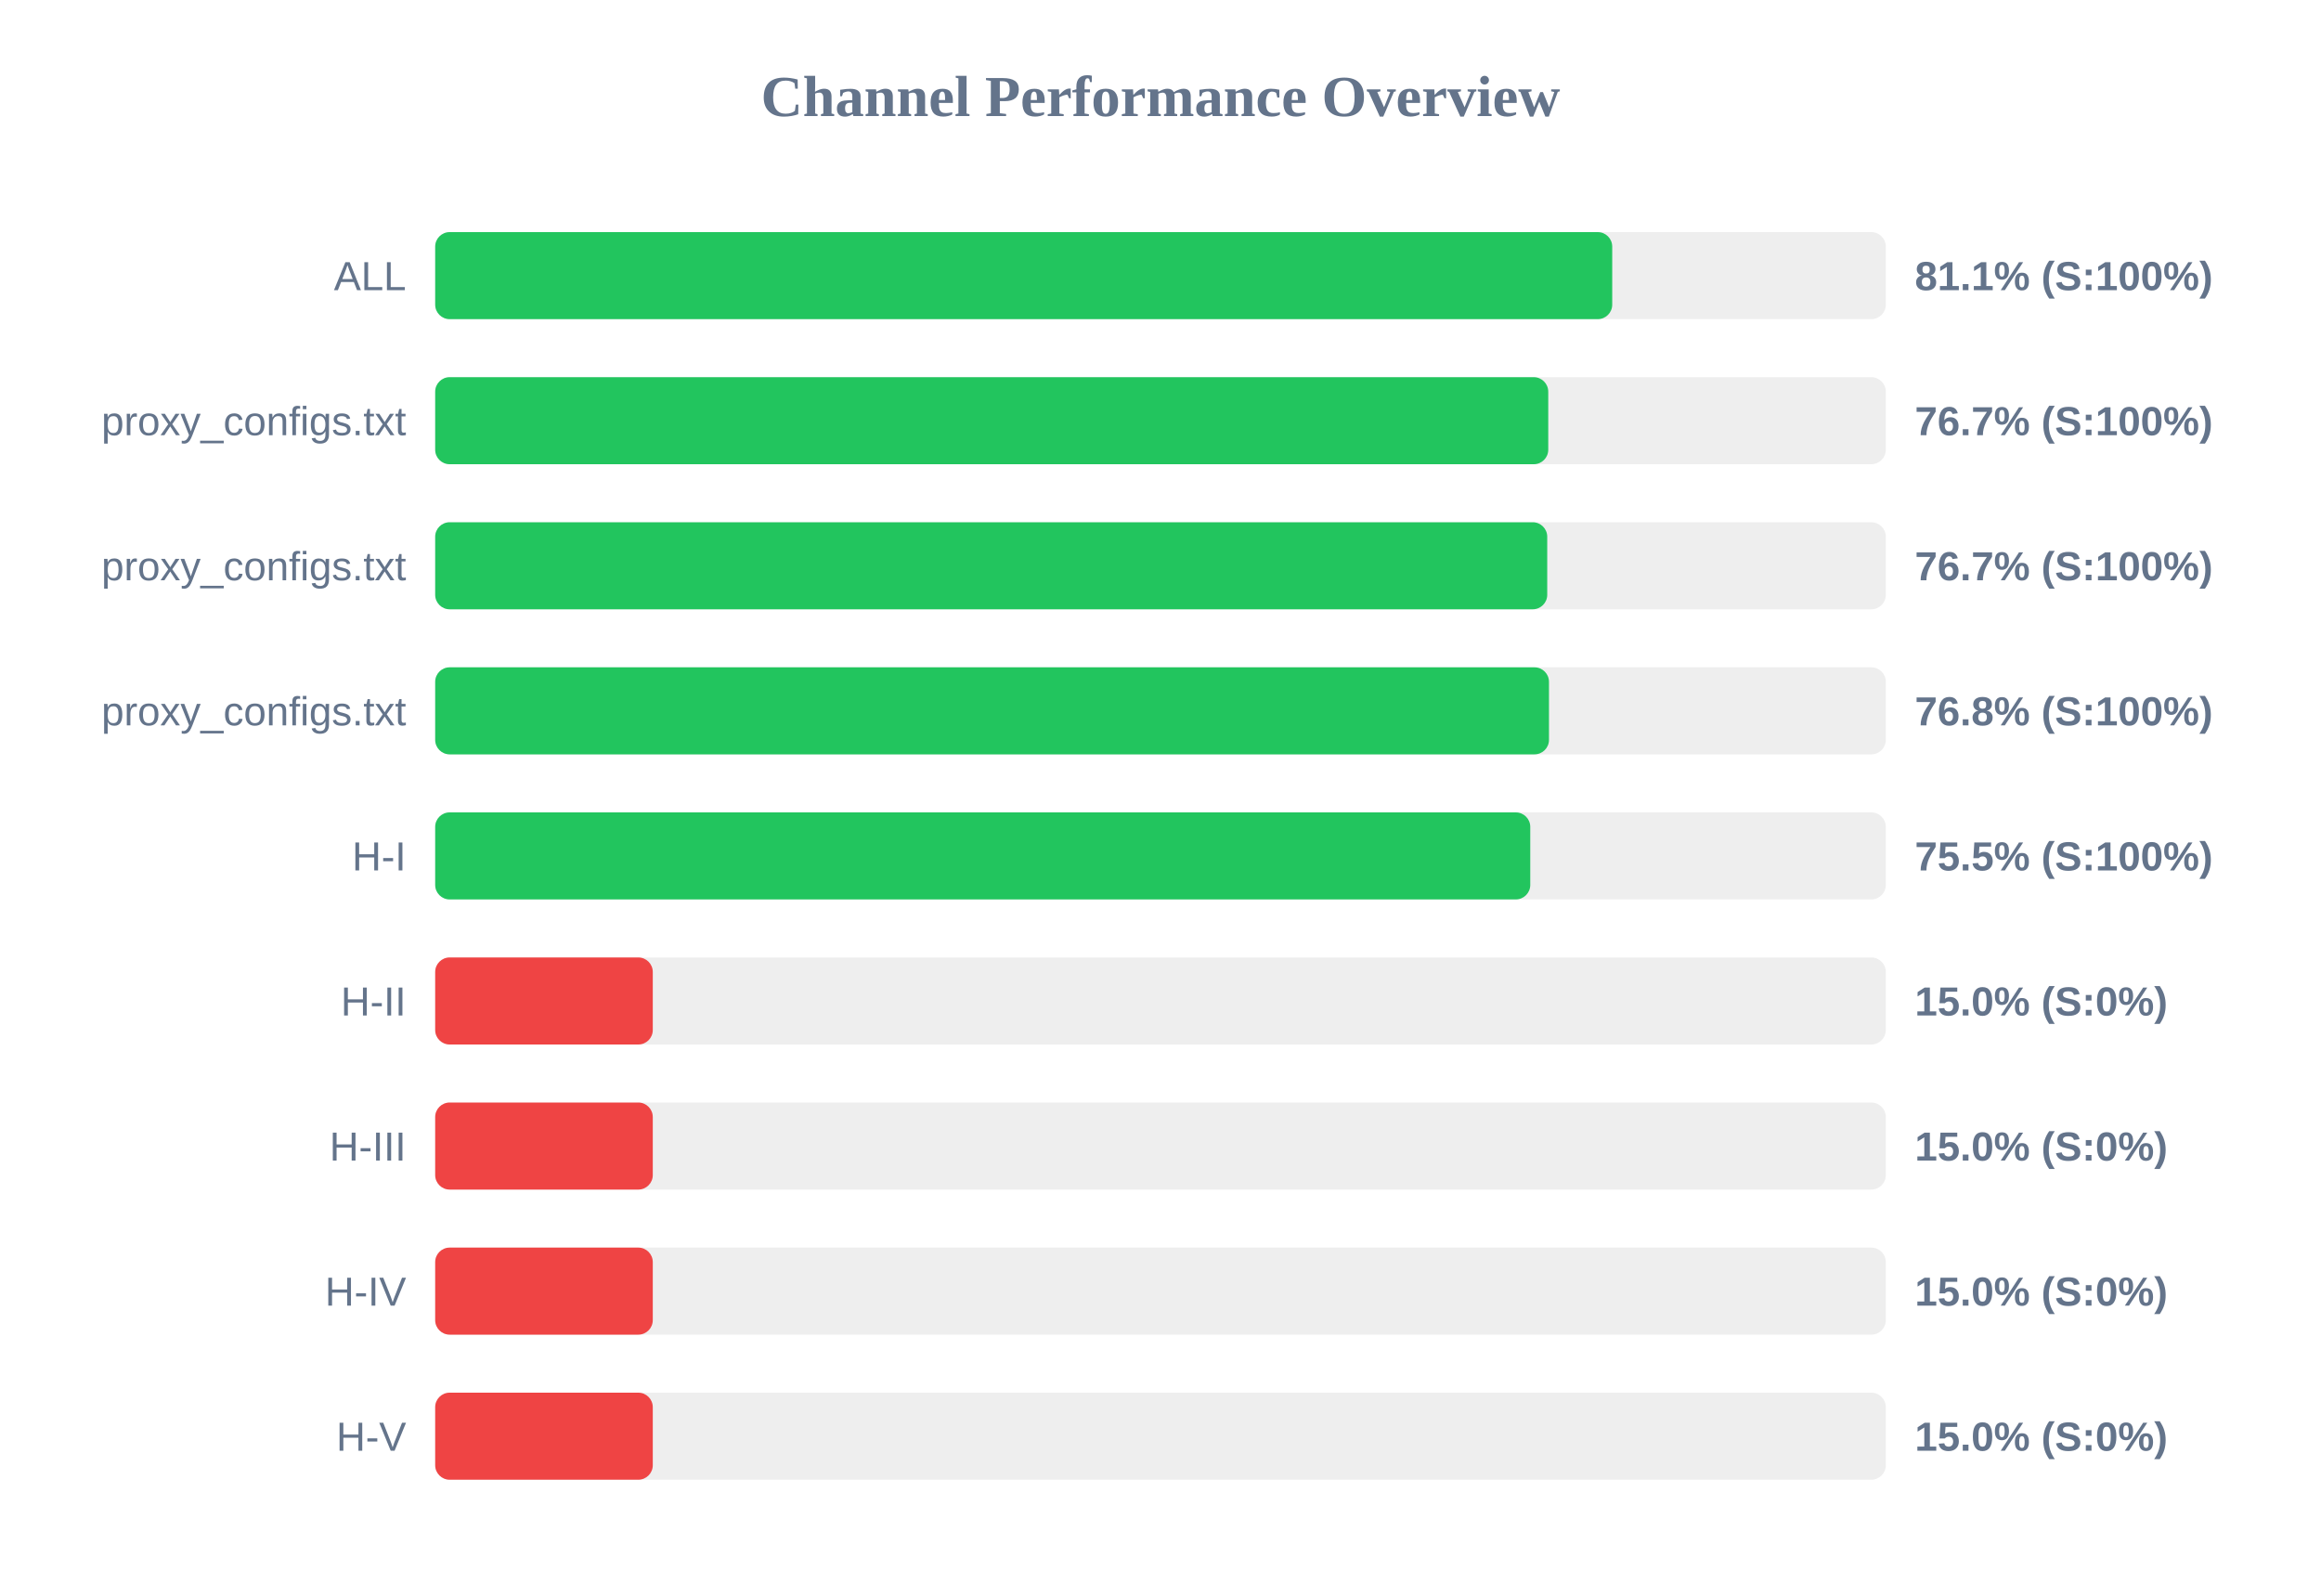
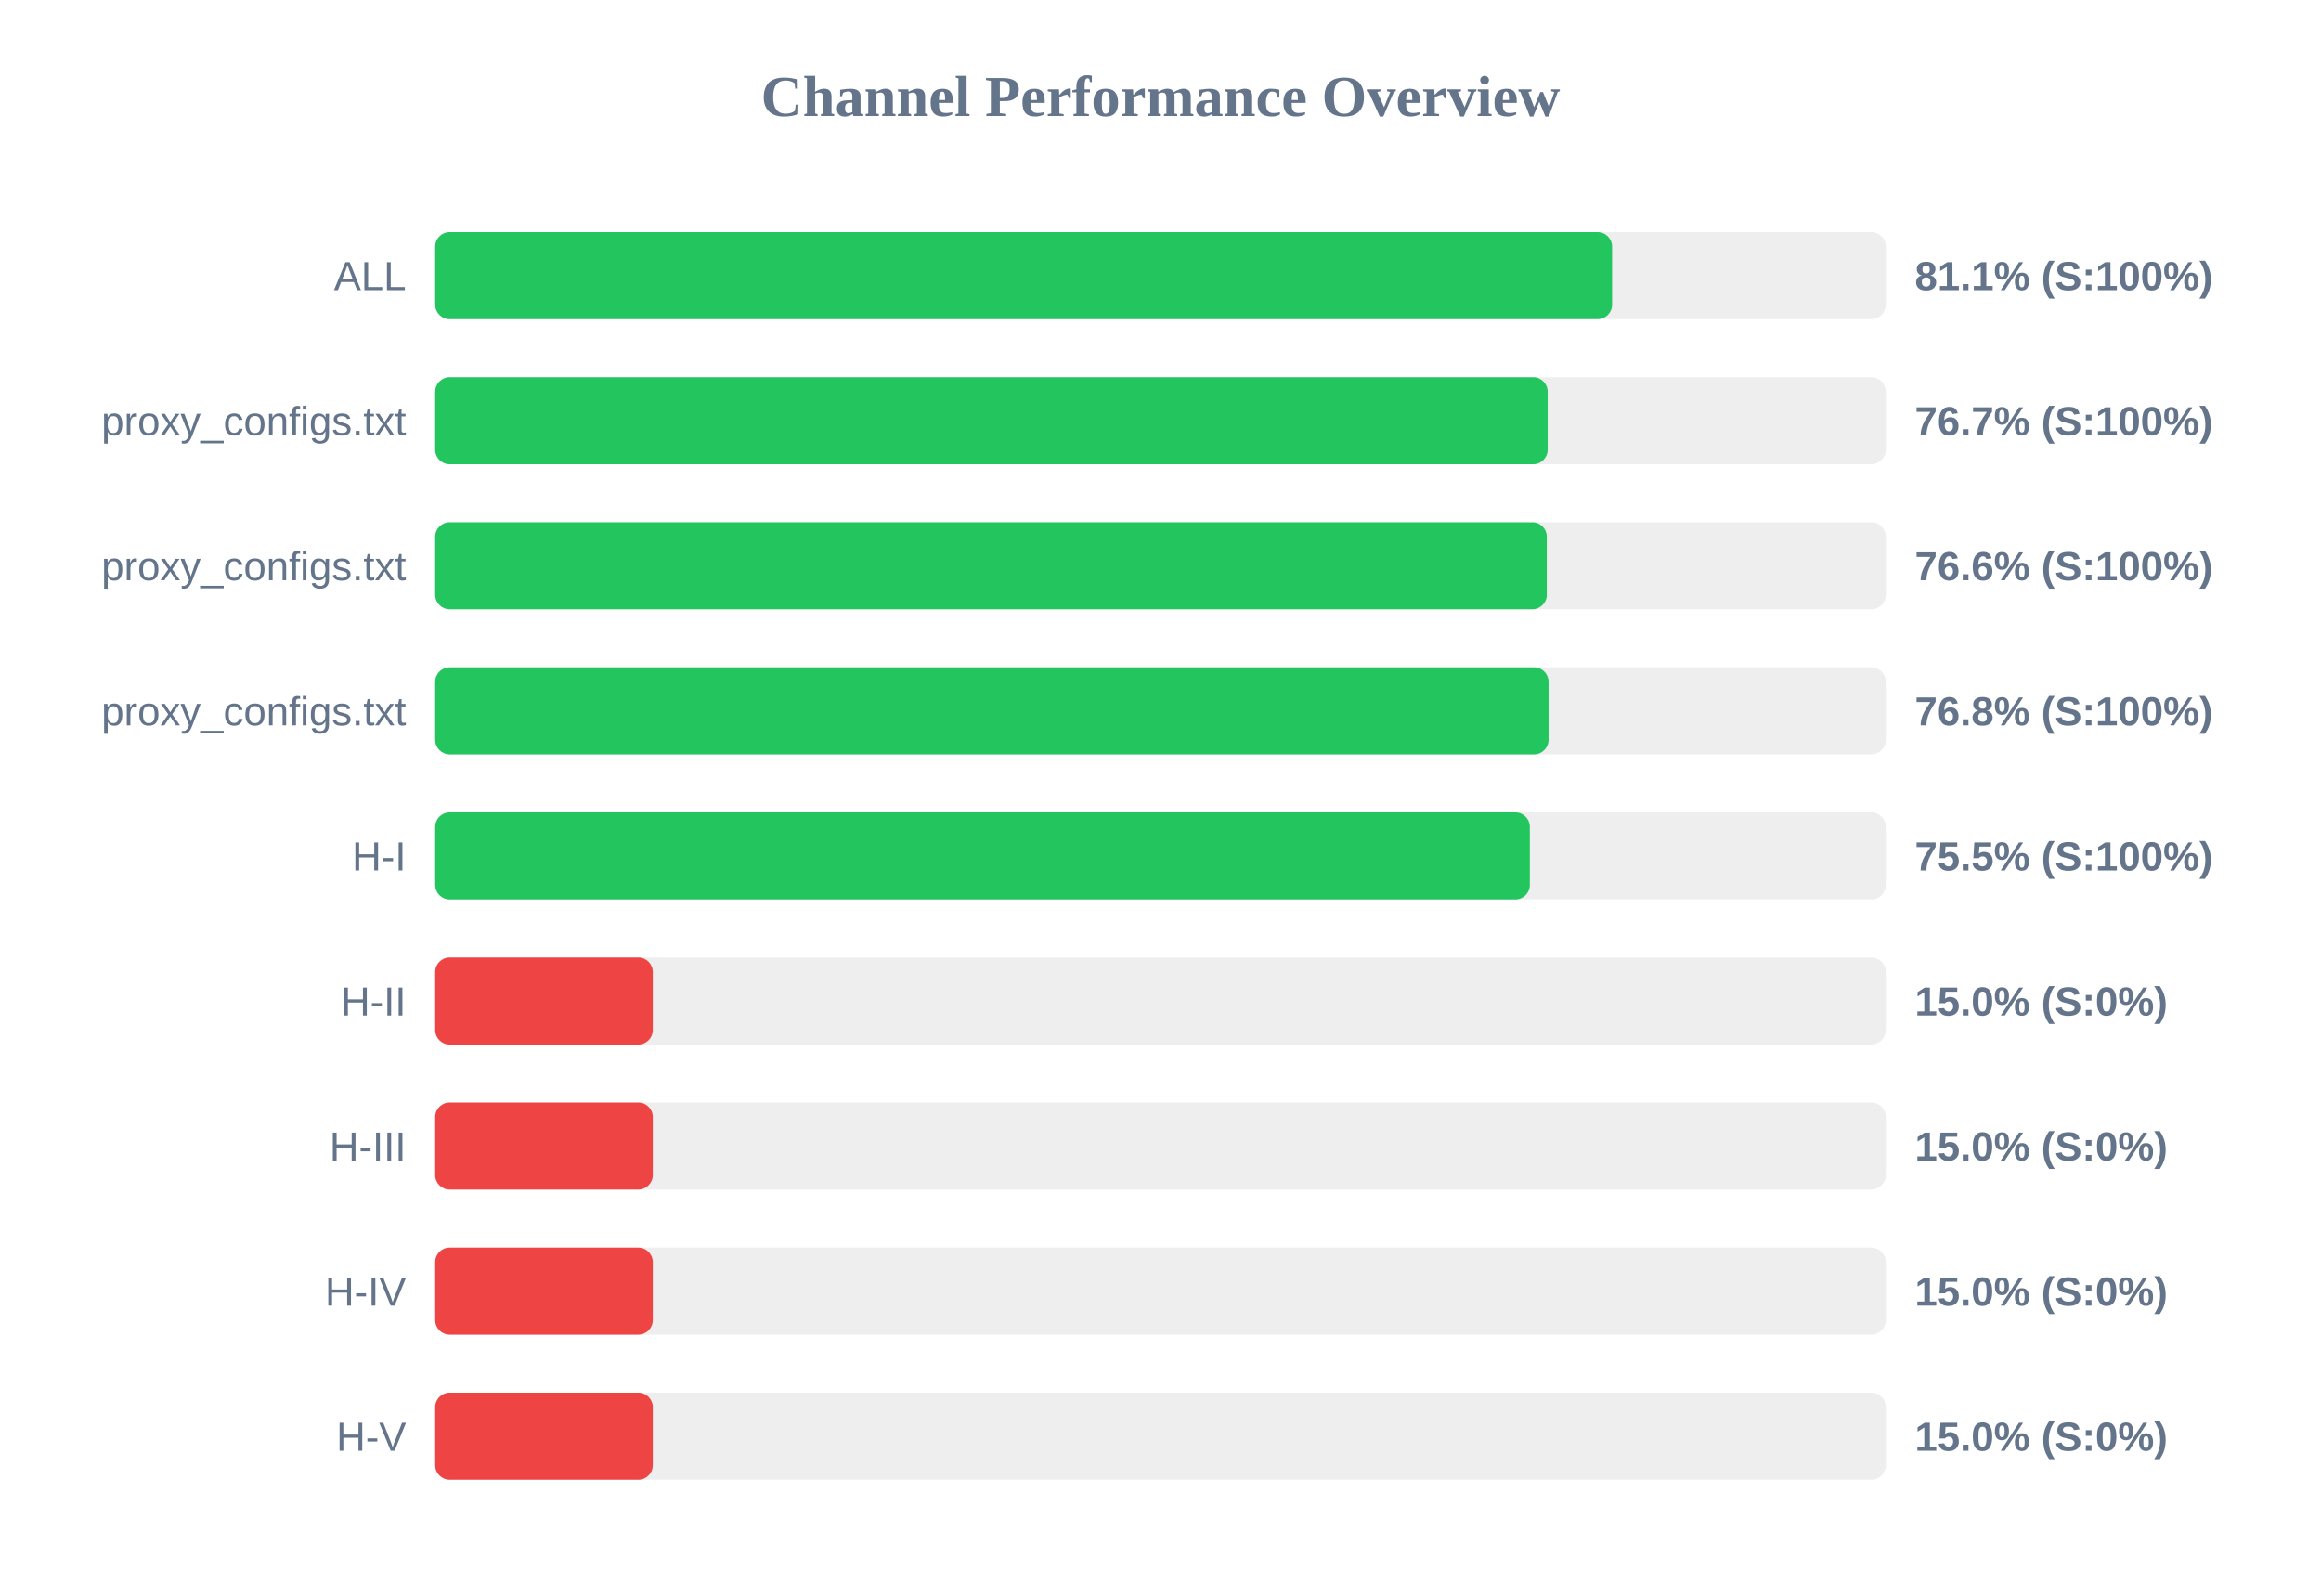
<svg xmlns="http://www.w3.org/2000/svg" width="800" height="550" version="1.1">
  <style>
        .row { font: 14px Arial; fill: #64748b; }
        .score { font: bold 14px Arial; fill: #64748b; }
    </style>
  <text x="400" y="40" text-anchor="middle" font-size="20px" font-weight="bold" fill="#64748b">Channel Performance Overview</text>
  <rect x="150" y="80" width="500" height="30" fill="#eee" rx="5" />
-   <rect x="150" y="80" width="405.7" height="30" fill="#22c55e" rx="5" />
+   <rect x="150" y="80" width="405.65" height="30" fill="#22c55e" rx="5" />
  <text x="140" y="100" text-anchor="end" class="row">ALL</text>
  <text x="660" y="100" text-anchor="start" class="score">81.1% (S:100%)</text>
  <rect x="150" y="130" width="500" height="30" fill="#eee" rx="5" />
-   <rect x="150" y="130" width="383.65" height="30" fill="#22c55e" rx="5" />
+   <rect x="150" y="130" width="383.45" height="30" fill="#22c55e" rx="5" />
  <text x="140" y="150" text-anchor="end" class="row">proxy_configs.txt</text>
  <text x="660" y="150" text-anchor="start" class="score">76.7% (S:100%)</text>
  <rect x="150" y="180" width="500" height="30" fill="#eee" rx="5" />
-   <rect x="150" y="180" width="383.3" height="30" fill="#22c55e" rx="5" />
+   <rect x="150" y="180" width="383.15" height="30" fill="#22c55e" rx="5" />
  <text x="140" y="200" text-anchor="end" class="row">proxy_configs.txt</text>
-   <text x="660" y="200" text-anchor="start" class="score">76.7% (S:100%)</text>
+   <text x="660" y="200" text-anchor="start" class="score">76.6% (S:100%)</text>
  <rect x="150" y="230" width="500" height="30" fill="#eee" rx="5" />
-   <rect x="150" y="230" width="383.9" height="30" fill="#22c55e" rx="5" />
+   <rect x="150" y="230" width="383.75" height="30" fill="#22c55e" rx="5" />
  <text x="140" y="250" text-anchor="end" class="row">proxy_configs.txt</text>
  <text x="660" y="250" text-anchor="start" class="score">76.8% (S:100%)</text>
  <rect x="150" y="280" width="500" height="30" fill="#eee" rx="5" />
-   <rect x="150" y="280" width="377.45" height="30" fill="#22c55e" rx="5" />
+   <rect x="150" y="280" width="377.3" height="30" fill="#22c55e" rx="5" />
  <text x="140" y="300" text-anchor="end" class="row">H-I</text>
  <text x="660" y="300" text-anchor="start" class="score">75.5% (S:100%)</text>
  <rect x="150" y="330" width="500" height="30" fill="#eee" rx="5" />
  <rect x="150" y="330" width="75.0" height="30" fill="#ef4444" rx="5" />
  <text x="140" y="350" text-anchor="end" class="row">H-II</text>
  <text x="660" y="350" text-anchor="start" class="score">15.0% (S:0%)</text>
  <rect x="150" y="380" width="500" height="30" fill="#eee" rx="5" />
  <rect x="150" y="380" width="75.0" height="30" fill="#ef4444" rx="5" />
  <text x="140" y="400" text-anchor="end" class="row">H-III</text>
  <text x="660" y="400" text-anchor="start" class="score">15.0% (S:0%)</text>
  <rect x="150" y="430" width="500" height="30" fill="#eee" rx="5" />
  <rect x="150" y="430" width="75.0" height="30" fill="#ef4444" rx="5" />
  <text x="140" y="450" text-anchor="end" class="row">H-IV</text>
  <text x="660" y="450" text-anchor="start" class="score">15.0% (S:0%)</text>
  <rect x="150" y="480" width="500" height="30" fill="#eee" rx="5" />
  <rect x="150" y="480" width="75.0" height="30" fill="#ef4444" rx="5" />
  <text x="140" y="500" text-anchor="end" class="row">H-V</text>
  <text x="660" y="500" text-anchor="start" class="score">15.0% (S:0%)</text>
</svg>
